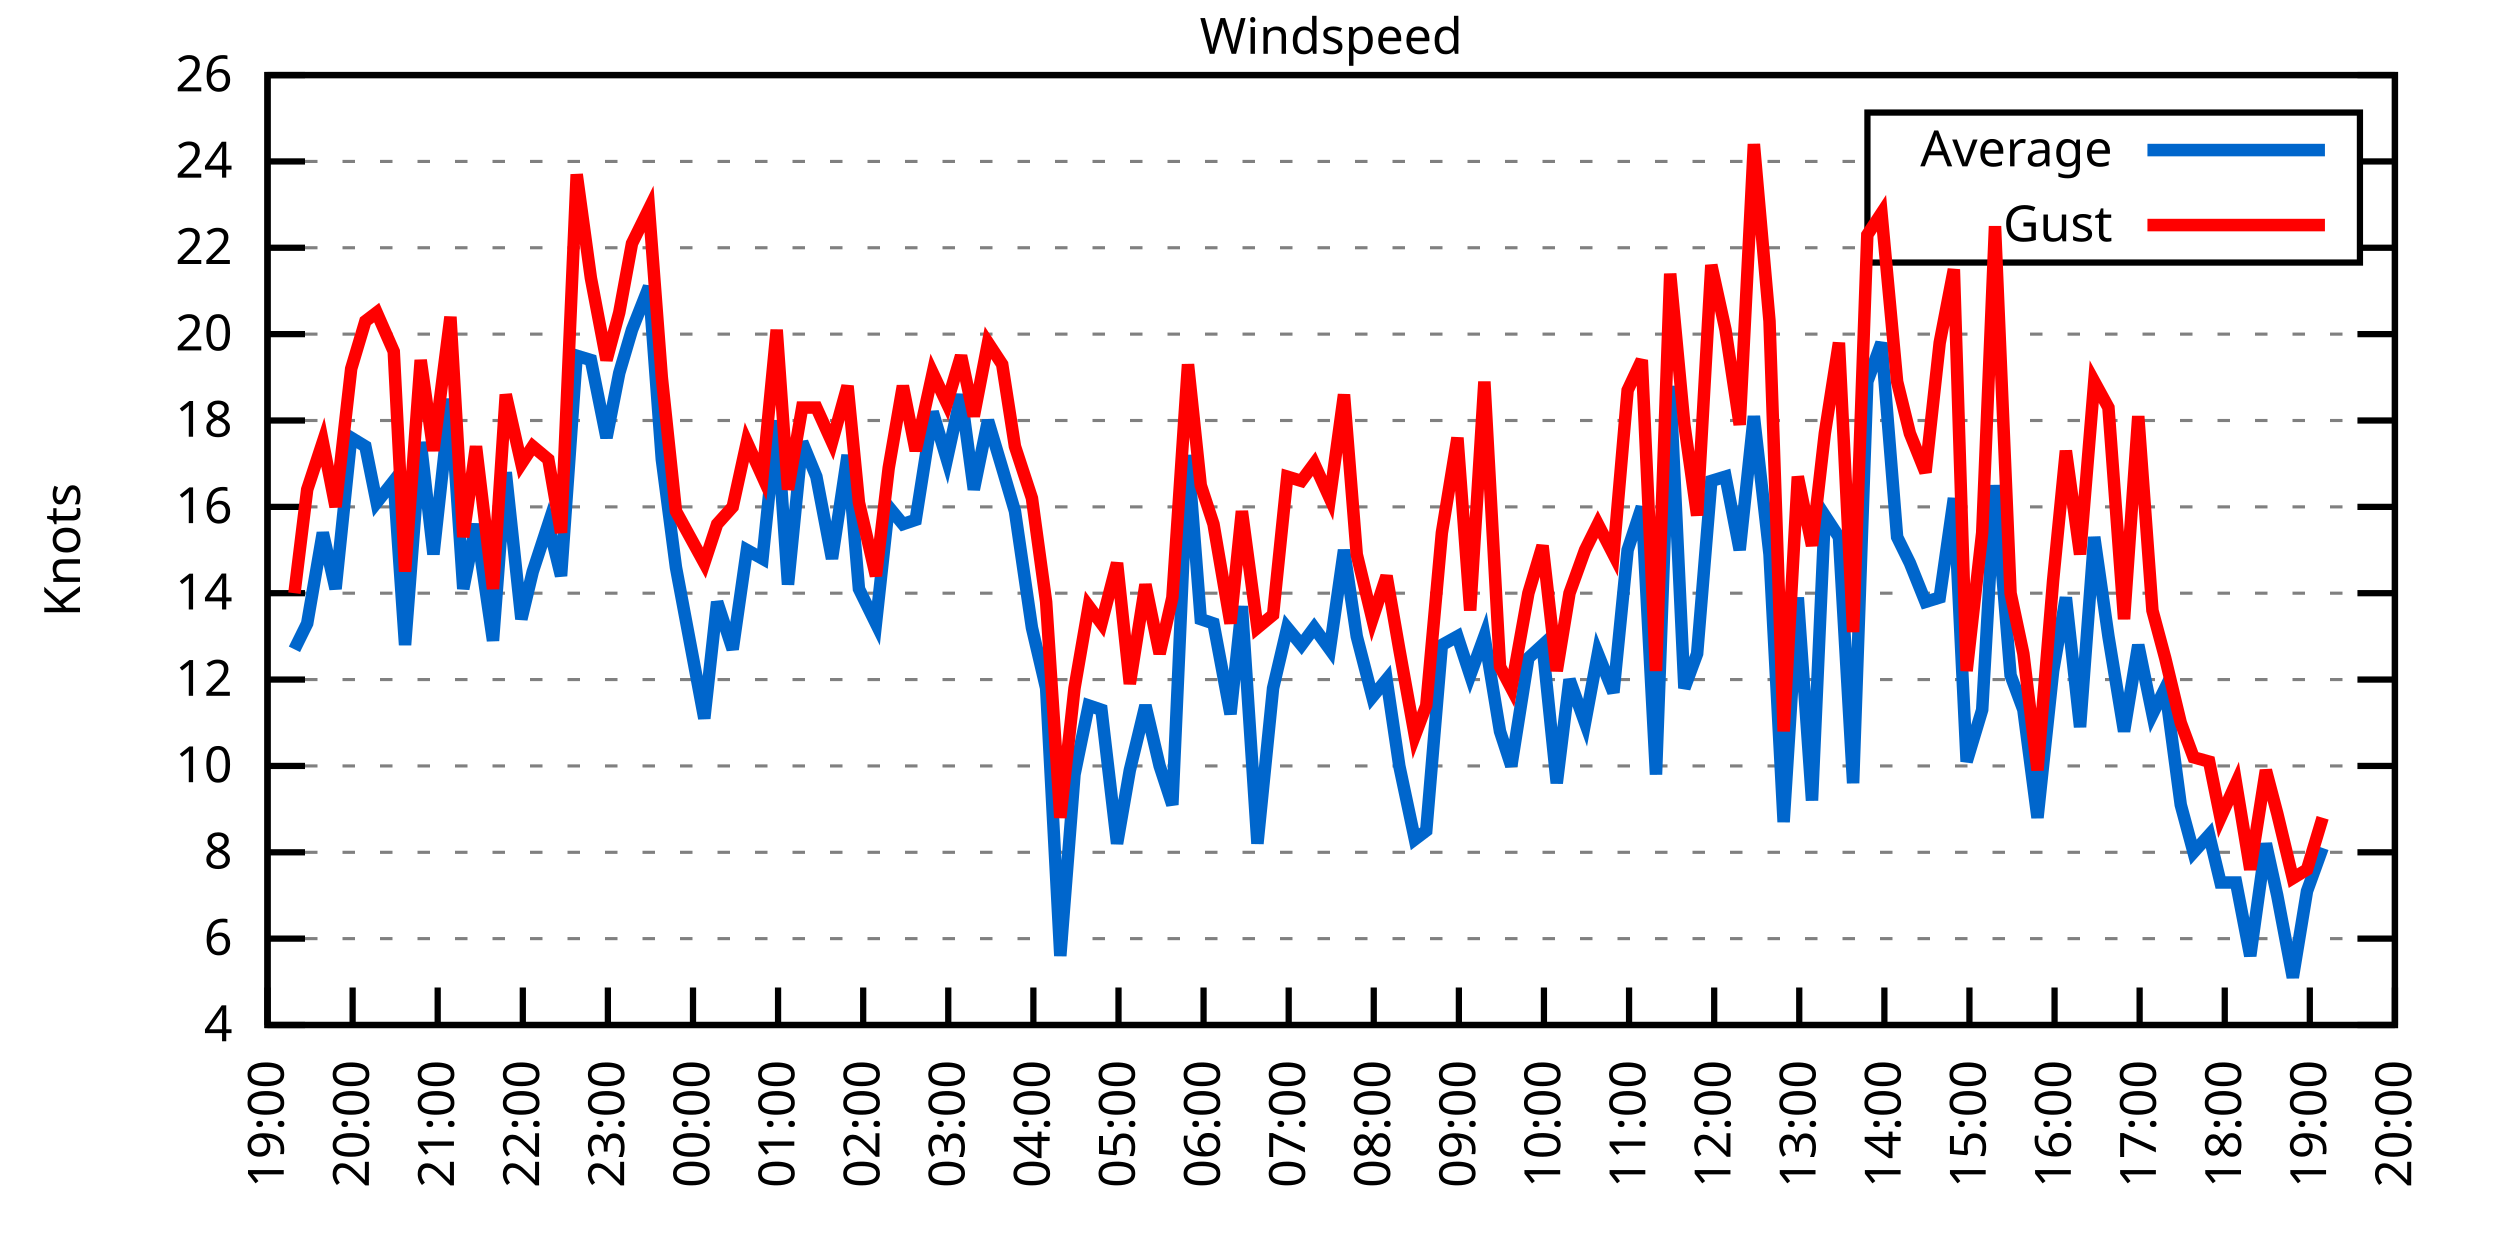
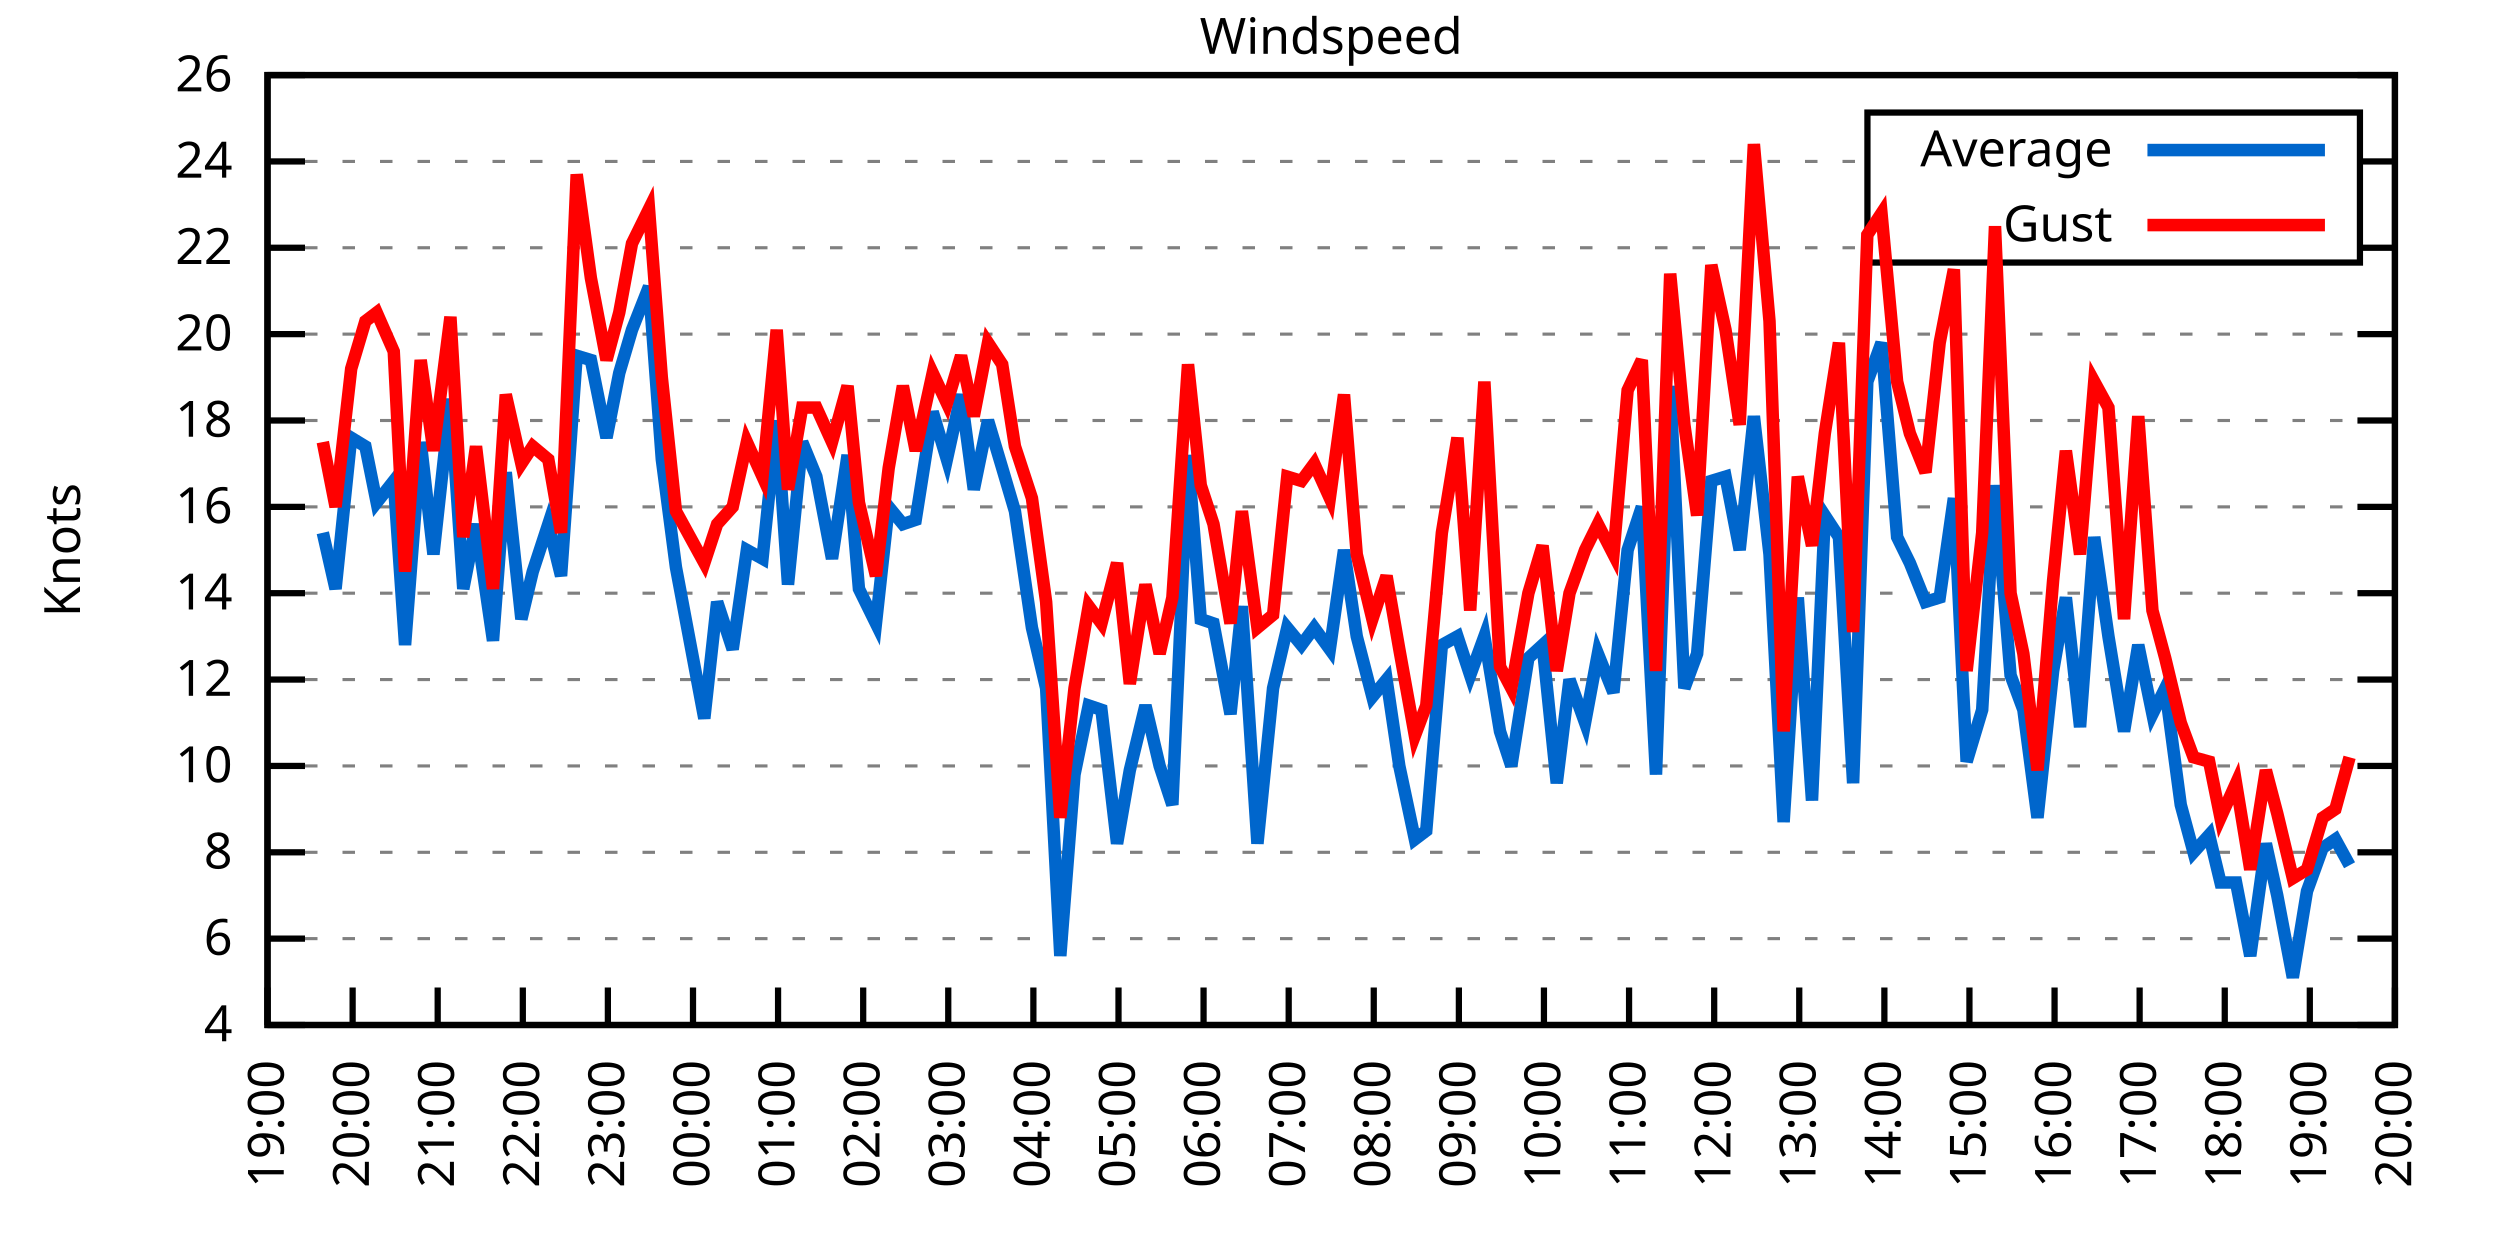
<svg xmlns="http://www.w3.org/2000/svg" xmlns:xlink="http://www.w3.org/1999/xlink" width="400" height="200" viewBox="0 0 400 200">
  <g id="gnuplot_canvas">
    <rect x="0" y="0" width="400" height="200" fill="none" />
    <defs>
      <circle id="gpDot" r="0.5" stroke-width="0.5" stroke="currentColor" />
      <path id="gpPt0" stroke-width="0.333" stroke="currentColor" d="M-1,0 h2 M0,-1 v2" />
      <path id="gpPt1" stroke-width="0.333" stroke="currentColor" d="M-1,-1 L1,1 M1,-1 L-1,1" />
      <path id="gpPt2" stroke-width="0.333" stroke="currentColor" d="M-1,0 L1,0 M0,-1 L0,1 M-1,-1 L1,1 M-1,1 L1,-1" />
      <rect id="gpPt3" stroke-width="0.333" stroke="currentColor" x="-1" y="-1" width="2" height="2" />
      <rect id="gpPt4" stroke-width="0.333" stroke="currentColor" fill="currentColor" x="-1" y="-1" width="2" height="2" />
      <circle id="gpPt5" stroke-width="0.333" stroke="currentColor" cx="0" cy="0" r="1" />
      <use xlink:href="#gpPt5" id="gpPt6" fill="currentColor" stroke="none" />
      <path id="gpPt7" stroke-width="0.333" stroke="currentColor" d="M0,-1.33 L-1.33,0.67 L1.33,0.67 z" />
      <use xlink:href="#gpPt7" id="gpPt8" fill="currentColor" stroke="none" />
      <use xlink:href="#gpPt7" id="gpPt9" stroke="currentColor" transform="rotate(180)" />
      <use xlink:href="#gpPt9" id="gpPt10" fill="currentColor" stroke="none" />
      <use xlink:href="#gpPt3" id="gpPt11" stroke="currentColor" transform="rotate(45)" />
      <use xlink:href="#gpPt11" id="gpPt12" fill="currentColor" stroke="none" />
      <path id="gpPt13" stroke-width="0.333" stroke="currentColor" d="M0,1.330 L1.265,0.411 L0.782,-1.067 L-0.782,-1.076 L-1.265,0.411 z" />
      <use xlink:href="#gpPt13" id="gpPt14" fill="currentColor" stroke="none" />
      <filter id="textbox" filterUnits="objectBoundingBox" x="0" y="0" height="1" width="1">
        <feFlood flood-color="white" flood-opacity="1" result="bgnd" />
        <feComposite in="SourceGraphic" in2="bgnd" operator="atop" />
      </filter>
      <filter id="greybox" filterUnits="objectBoundingBox" x="0" y="0" height="1" width="1">
        <feFlood flood-color="lightgrey" flood-opacity="1" result="grey" />
        <feComposite in="SourceGraphic" in2="grey" operator="atop" />
      </filter>
    </defs>
    <g fill="none" color="white" stroke="currentColor" stroke-width="1.00" stroke-linecap="butt" stroke-linejoin="miter">
</g>
    <g fill="none" color="black" stroke="currentColor" stroke-width="1.00" stroke-linecap="butt" stroke-linejoin="miter">
      <g stroke="none" shape-rendering="crispEdges">
        <polygon fill="rgb(255, 255, 255)" points="42.80,164.00 383.18,164.00 383.18,12.02 42.80,12.02 " />
      </g>
    </g>
    <g fill="none" color="black" stroke="currentColor" stroke-width="1.00" stroke-linecap="butt" stroke-linejoin="miter">
</g>
    <g fill="none" color="black" stroke="black" stroke-width="0.50" stroke-linecap="butt" stroke-linejoin="miter">
</g>
    <g fill="none" color="gray" stroke="currentColor" stroke-width="0.50" stroke-linecap="butt" stroke-linejoin="miter">
      <path stroke="gray" stroke-dasharray="2,4" class="gridline" d="M42.80,164.00 L383.19,164.00  " />
    </g>
    <g fill="none" color="gray" stroke="gray" stroke-width="1.00" stroke-linecap="butt" stroke-linejoin="miter">
</g>
    <g fill="none" color="black" stroke="currentColor" stroke-width="1.00" stroke-linecap="butt" stroke-linejoin="miter">
      <path stroke="black" d="M42.80,164.00 L48.80,164.00 M383.19,164.00 L377.19,164.00  " />
      <g transform="translate(37.20,166.60)" stroke="none" fill="black" font-family="Sans" font-size="8.00" text-anchor="end">
        <text>
          <tspan font-family="Sans"> 4</tspan>
        </text>
      </g>
    </g>
    <g fill="none" color="black" stroke="currentColor" stroke-width="1.00" stroke-linecap="butt" stroke-linejoin="miter">
</g>
    <g fill="none" color="black" stroke="black" stroke-width="0.50" stroke-linecap="butt" stroke-linejoin="miter">
</g>
    <g fill="none" color="gray" stroke="currentColor" stroke-width="0.50" stroke-linecap="butt" stroke-linejoin="miter">
      <path stroke="gray" stroke-dasharray="2,4" class="gridline" d="M42.80,150.18 L383.19,150.18  " />
    </g>
    <g fill="none" color="gray" stroke="gray" stroke-width="1.00" stroke-linecap="butt" stroke-linejoin="miter">
</g>
    <g fill="none" color="black" stroke="currentColor" stroke-width="1.00" stroke-linecap="butt" stroke-linejoin="miter">
      <path stroke="black" d="M42.80,150.18 L48.80,150.18 M383.19,150.18 L377.19,150.18  " />
      <g transform="translate(37.20,152.78)" stroke="none" fill="black" font-family="Sans" font-size="8.00" text-anchor="end">
        <text>
          <tspan font-family="Sans"> 6</tspan>
        </text>
      </g>
    </g>
    <g fill="none" color="black" stroke="currentColor" stroke-width="1.00" stroke-linecap="butt" stroke-linejoin="miter">
</g>
    <g fill="none" color="black" stroke="black" stroke-width="0.50" stroke-linecap="butt" stroke-linejoin="miter">
</g>
    <g fill="none" color="gray" stroke="currentColor" stroke-width="0.50" stroke-linecap="butt" stroke-linejoin="miter">
      <path stroke="gray" stroke-dasharray="2,4" class="gridline" d="M42.80,136.37 L383.19,136.37  " />
    </g>
    <g fill="none" color="gray" stroke="gray" stroke-width="1.00" stroke-linecap="butt" stroke-linejoin="miter">
</g>
    <g fill="none" color="black" stroke="currentColor" stroke-width="1.00" stroke-linecap="butt" stroke-linejoin="miter">
      <path stroke="black" d="M42.80,136.37 L48.80,136.37 M383.19,136.37 L377.19,136.37  " />
      <g transform="translate(37.20,138.97)" stroke="none" fill="black" font-family="Sans" font-size="8.00" text-anchor="end">
        <text>
          <tspan font-family="Sans"> 8</tspan>
        </text>
      </g>
    </g>
    <g fill="none" color="black" stroke="currentColor" stroke-width="1.00" stroke-linecap="butt" stroke-linejoin="miter">
</g>
    <g fill="none" color="black" stroke="black" stroke-width="0.50" stroke-linecap="butt" stroke-linejoin="miter">
</g>
    <g fill="none" color="gray" stroke="currentColor" stroke-width="0.50" stroke-linecap="butt" stroke-linejoin="miter">
      <path stroke="gray" stroke-dasharray="2,4" class="gridline" d="M42.80,122.55 L383.19,122.55  " />
    </g>
    <g fill="none" color="gray" stroke="gray" stroke-width="1.00" stroke-linecap="butt" stroke-linejoin="miter">
</g>
    <g fill="none" color="black" stroke="currentColor" stroke-width="1.00" stroke-linecap="butt" stroke-linejoin="miter">
      <path stroke="black" d="M42.80,122.55 L48.80,122.55 M383.19,122.55 L377.19,122.55  " />
      <g transform="translate(37.20,125.15)" stroke="none" fill="black" font-family="Sans" font-size="8.00" text-anchor="end">
        <text>
          <tspan font-family="Sans"> 10</tspan>
        </text>
      </g>
    </g>
    <g fill="none" color="black" stroke="currentColor" stroke-width="1.00" stroke-linecap="butt" stroke-linejoin="miter">
</g>
    <g fill="none" color="black" stroke="black" stroke-width="0.50" stroke-linecap="butt" stroke-linejoin="miter">
</g>
    <g fill="none" color="gray" stroke="currentColor" stroke-width="0.50" stroke-linecap="butt" stroke-linejoin="miter">
      <path stroke="gray" stroke-dasharray="2,4" class="gridline" d="M42.80,108.73 L383.19,108.73  " />
    </g>
    <g fill="none" color="gray" stroke="gray" stroke-width="1.00" stroke-linecap="butt" stroke-linejoin="miter">
</g>
    <g fill="none" color="black" stroke="currentColor" stroke-width="1.00" stroke-linecap="butt" stroke-linejoin="miter">
      <path stroke="black" d="M42.80,108.73 L48.80,108.73 M383.19,108.73 L377.19,108.73  " />
      <g transform="translate(37.20,111.33)" stroke="none" fill="black" font-family="Sans" font-size="8.00" text-anchor="end">
        <text>
          <tspan font-family="Sans"> 12</tspan>
        </text>
      </g>
    </g>
    <g fill="none" color="black" stroke="currentColor" stroke-width="1.00" stroke-linecap="butt" stroke-linejoin="miter">
</g>
    <g fill="none" color="black" stroke="black" stroke-width="0.50" stroke-linecap="butt" stroke-linejoin="miter">
</g>
    <g fill="none" color="gray" stroke="currentColor" stroke-width="0.50" stroke-linecap="butt" stroke-linejoin="miter">
      <path stroke="gray" stroke-dasharray="2,4" class="gridline" d="M42.80,94.91 L383.19,94.91  " />
    </g>
    <g fill="none" color="gray" stroke="gray" stroke-width="1.00" stroke-linecap="butt" stroke-linejoin="miter">
</g>
    <g fill="none" color="black" stroke="currentColor" stroke-width="1.00" stroke-linecap="butt" stroke-linejoin="miter">
      <path stroke="black" d="M42.80,94.91 L48.80,94.91 M383.19,94.91 L377.19,94.91  " />
      <g transform="translate(37.20,97.51)" stroke="none" fill="black" font-family="Sans" font-size="8.00" text-anchor="end">
        <text>
          <tspan font-family="Sans"> 14</tspan>
        </text>
      </g>
    </g>
    <g fill="none" color="black" stroke="currentColor" stroke-width="1.00" stroke-linecap="butt" stroke-linejoin="miter">
</g>
    <g fill="none" color="black" stroke="black" stroke-width="0.50" stroke-linecap="butt" stroke-linejoin="miter">
</g>
    <g fill="none" color="gray" stroke="currentColor" stroke-width="0.50" stroke-linecap="butt" stroke-linejoin="miter">
      <path stroke="gray" stroke-dasharray="2,4" class="gridline" d="M42.80,81.10 L383.19,81.10  " />
    </g>
    <g fill="none" color="gray" stroke="gray" stroke-width="1.00" stroke-linecap="butt" stroke-linejoin="miter">
</g>
    <g fill="none" color="black" stroke="currentColor" stroke-width="1.00" stroke-linecap="butt" stroke-linejoin="miter">
      <path stroke="black" d="M42.80,81.10 L48.80,81.10 M383.19,81.10 L377.19,81.10  " />
      <g transform="translate(37.20,83.70)" stroke="none" fill="black" font-family="Sans" font-size="8.00" text-anchor="end">
        <text>
          <tspan font-family="Sans"> 16</tspan>
        </text>
      </g>
    </g>
    <g fill="none" color="black" stroke="currentColor" stroke-width="1.00" stroke-linecap="butt" stroke-linejoin="miter">
</g>
    <g fill="none" color="black" stroke="black" stroke-width="0.50" stroke-linecap="butt" stroke-linejoin="miter">
</g>
    <g fill="none" color="gray" stroke="currentColor" stroke-width="0.50" stroke-linecap="butt" stroke-linejoin="miter">
      <path stroke="gray" stroke-dasharray="2,4" class="gridline" d="M42.80,67.28 L383.19,67.28  " />
    </g>
    <g fill="none" color="gray" stroke="gray" stroke-width="1.00" stroke-linecap="butt" stroke-linejoin="miter">
</g>
    <g fill="none" color="black" stroke="currentColor" stroke-width="1.00" stroke-linecap="butt" stroke-linejoin="miter">
      <path stroke="black" d="M42.80,67.28 L48.80,67.28 M383.19,67.28 L377.19,67.28  " />
      <g transform="translate(37.20,69.88)" stroke="none" fill="black" font-family="Sans" font-size="8.00" text-anchor="end">
        <text>
          <tspan font-family="Sans"> 18</tspan>
        </text>
      </g>
    </g>
    <g fill="none" color="black" stroke="currentColor" stroke-width="1.00" stroke-linecap="butt" stroke-linejoin="miter">
</g>
    <g fill="none" color="black" stroke="black" stroke-width="0.50" stroke-linecap="butt" stroke-linejoin="miter">
</g>
    <g fill="none" color="gray" stroke="currentColor" stroke-width="0.50" stroke-linecap="butt" stroke-linejoin="miter">
      <path stroke="gray" stroke-dasharray="2,4" class="gridline" d="M42.80,53.46 L383.19,53.46  " />
    </g>
    <g fill="none" color="gray" stroke="gray" stroke-width="1.00" stroke-linecap="butt" stroke-linejoin="miter">
</g>
    <g fill="none" color="black" stroke="currentColor" stroke-width="1.00" stroke-linecap="butt" stroke-linejoin="miter">
      <path stroke="black" d="M42.80,53.46 L48.80,53.46 M383.19,53.46 L377.19,53.46  " />
      <g transform="translate(37.20,56.06)" stroke="none" fill="black" font-family="Sans" font-size="8.00" text-anchor="end">
        <text>
          <tspan font-family="Sans"> 20</tspan>
        </text>
      </g>
    </g>
    <g fill="none" color="black" stroke="currentColor" stroke-width="1.00" stroke-linecap="butt" stroke-linejoin="miter">
</g>
    <g fill="none" color="black" stroke="black" stroke-width="0.50" stroke-linecap="butt" stroke-linejoin="miter">
</g>
    <g fill="none" color="gray" stroke="currentColor" stroke-width="0.50" stroke-linecap="butt" stroke-linejoin="miter">
      <path stroke="gray" stroke-dasharray="2,4" class="gridline" d="M42.80,39.64 L298.79,39.64 M377.59,39.64 L383.19,39.64  " />
    </g>
    <g fill="none" color="gray" stroke="gray" stroke-width="1.00" stroke-linecap="butt" stroke-linejoin="miter">
</g>
    <g fill="none" color="black" stroke="currentColor" stroke-width="1.00" stroke-linecap="butt" stroke-linejoin="miter">
      <path stroke="black" d="M42.80,39.64 L48.80,39.64 M383.19,39.64 L377.19,39.64  " />
      <g transform="translate(37.20,42.24)" stroke="none" fill="black" font-family="Sans" font-size="8.00" text-anchor="end">
        <text>
          <tspan font-family="Sans"> 22</tspan>
        </text>
      </g>
    </g>
    <g fill="none" color="black" stroke="currentColor" stroke-width="1.00" stroke-linecap="butt" stroke-linejoin="miter">
</g>
    <g fill="none" color="black" stroke="black" stroke-width="0.50" stroke-linecap="butt" stroke-linejoin="miter">
</g>
    <g fill="none" color="gray" stroke="currentColor" stroke-width="0.50" stroke-linecap="butt" stroke-linejoin="miter">
      <path stroke="gray" stroke-dasharray="2,4" class="gridline" d="M42.80,25.83 L298.79,25.83 M377.59,25.83 L383.19,25.83  " />
    </g>
    <g fill="none" color="gray" stroke="gray" stroke-width="1.00" stroke-linecap="butt" stroke-linejoin="miter">
</g>
    <g fill="none" color="black" stroke="currentColor" stroke-width="1.00" stroke-linecap="butt" stroke-linejoin="miter">
      <path stroke="black" d="M42.80,25.83 L48.80,25.83 M383.19,25.83 L377.19,25.83  " />
      <g transform="translate(37.20,28.43)" stroke="none" fill="black" font-family="Sans" font-size="8.00" text-anchor="end">
        <text>
          <tspan font-family="Sans"> 24</tspan>
        </text>
      </g>
    </g>
    <g fill="none" color="black" stroke="currentColor" stroke-width="1.00" stroke-linecap="butt" stroke-linejoin="miter">
</g>
    <g fill="none" color="black" stroke="black" stroke-width="0.50" stroke-linecap="butt" stroke-linejoin="miter">
</g>
    <g fill="none" color="gray" stroke="currentColor" stroke-width="0.50" stroke-linecap="butt" stroke-linejoin="miter">
      <path stroke="gray" stroke-dasharray="2,4" class="gridline" d="M42.80,12.01 L383.19,12.01  " />
    </g>
    <g fill="none" color="gray" stroke="gray" stroke-width="1.00" stroke-linecap="butt" stroke-linejoin="miter">
</g>
    <g fill="none" color="black" stroke="currentColor" stroke-width="1.00" stroke-linecap="butt" stroke-linejoin="miter">
      <path stroke="black" d="M42.80,12.01 L48.80,12.01 M383.19,12.01 L377.19,12.01  " />
      <g transform="translate(37.20,14.61)" stroke="none" fill="black" font-family="Sans" font-size="8.00" text-anchor="end">
        <text>
          <tspan font-family="Sans"> 26</tspan>
        </text>
      </g>
    </g>
    <g fill="none" color="black" stroke="currentColor" stroke-width="1.00" stroke-linecap="butt" stroke-linejoin="miter">
      <path stroke="black" d="M42.80,164.00 L42.80,158.00  " />
      <g transform="translate(45.40,169.60) rotate(270.00)" stroke="none" fill="black" font-family="Sans" font-size="8.00" text-anchor="end">
        <text>
          <tspan font-family="Sans">19:00</tspan>
        </text>
      </g>
    </g>
    <g fill="none" color="black" stroke="currentColor" stroke-width="1.00" stroke-linecap="butt" stroke-linejoin="miter">
      <path stroke="black" d="M56.42,164.00 L56.42,158.00  " />
      <g transform="translate(59.02,169.60) rotate(270.00)" stroke="none" fill="black" font-family="Sans" font-size="8.00" text-anchor="end">
        <text>
          <tspan font-family="Sans">20:00</tspan>
        </text>
      </g>
    </g>
    <g fill="none" color="black" stroke="currentColor" stroke-width="1.00" stroke-linecap="butt" stroke-linejoin="miter">
      <path stroke="black" d="M70.03,164.00 L70.03,158.00  " />
      <g transform="translate(72.63,169.60) rotate(270.00)" stroke="none" fill="black" font-family="Sans" font-size="8.00" text-anchor="end">
        <text>
          <tspan font-family="Sans">21:00</tspan>
        </text>
      </g>
    </g>
    <g fill="none" color="black" stroke="currentColor" stroke-width="1.00" stroke-linecap="butt" stroke-linejoin="miter">
      <path stroke="black" d="M83.65,164.00 L83.65,158.00  " />
      <g transform="translate(86.25,169.60) rotate(270.00)" stroke="none" fill="black" font-family="Sans" font-size="8.00" text-anchor="end">
        <text>
          <tspan font-family="Sans">22:00</tspan>
        </text>
      </g>
    </g>
    <g fill="none" color="black" stroke="currentColor" stroke-width="1.00" stroke-linecap="butt" stroke-linejoin="miter">
      <path stroke="black" d="M97.26,164.00 L97.26,158.00  " />
      <g transform="translate(99.86,169.60) rotate(270.00)" stroke="none" fill="black" font-family="Sans" font-size="8.00" text-anchor="end">
        <text>
          <tspan font-family="Sans">23:00</tspan>
        </text>
      </g>
    </g>
    <g fill="none" color="black" stroke="currentColor" stroke-width="1.00" stroke-linecap="butt" stroke-linejoin="miter">
      <path stroke="black" d="M110.88,164.00 L110.88,158.00  " />
      <g transform="translate(113.48,169.60) rotate(270.00)" stroke="none" fill="black" font-family="Sans" font-size="8.00" text-anchor="end">
        <text>
          <tspan font-family="Sans">00:00</tspan>
        </text>
      </g>
    </g>
    <g fill="none" color="black" stroke="currentColor" stroke-width="1.00" stroke-linecap="butt" stroke-linejoin="miter">
      <path stroke="black" d="M124.49,164.00 L124.49,158.00  " />
      <g transform="translate(127.09,169.60) rotate(270.00)" stroke="none" fill="black" font-family="Sans" font-size="8.00" text-anchor="end">
        <text>
          <tspan font-family="Sans">01:00</tspan>
        </text>
      </g>
    </g>
    <g fill="none" color="black" stroke="currentColor" stroke-width="1.00" stroke-linecap="butt" stroke-linejoin="miter">
      <path stroke="black" d="M138.11,164.00 L138.11,158.00  " />
      <g transform="translate(140.71,169.60) rotate(270.00)" stroke="none" fill="black" font-family="Sans" font-size="8.00" text-anchor="end">
        <text>
          <tspan font-family="Sans">02:00</tspan>
        </text>
      </g>
    </g>
    <g fill="none" color="black" stroke="currentColor" stroke-width="1.00" stroke-linecap="butt" stroke-linejoin="miter">
      <path stroke="black" d="M151.72,164.00 L151.72,158.00  " />
      <g transform="translate(154.32,169.60) rotate(270.00)" stroke="none" fill="black" font-family="Sans" font-size="8.00" text-anchor="end">
        <text>
          <tspan font-family="Sans">03:00</tspan>
        </text>
      </g>
    </g>
    <g fill="none" color="black" stroke="currentColor" stroke-width="1.00" stroke-linecap="butt" stroke-linejoin="miter">
      <path stroke="black" d="M165.34,164.00 L165.34,158.00  " />
      <g transform="translate(167.94,169.60) rotate(270.00)" stroke="none" fill="black" font-family="Sans" font-size="8.00" text-anchor="end">
        <text>
          <tspan font-family="Sans">04:00</tspan>
        </text>
      </g>
    </g>
    <g fill="none" color="black" stroke="currentColor" stroke-width="1.00" stroke-linecap="butt" stroke-linejoin="miter">
      <path stroke="black" d="M178.96,164.00 L178.96,158.00  " />
      <g transform="translate(181.56,169.60) rotate(270.00)" stroke="none" fill="black" font-family="Sans" font-size="8.00" text-anchor="end">
        <text>
          <tspan font-family="Sans">05:00</tspan>
        </text>
      </g>
    </g>
    <g fill="none" color="black" stroke="currentColor" stroke-width="1.00" stroke-linecap="butt" stroke-linejoin="miter">
      <path stroke="black" d="M192.57,164.00 L192.57,158.00  " />
      <g transform="translate(195.17,169.60) rotate(270.00)" stroke="none" fill="black" font-family="Sans" font-size="8.00" text-anchor="end">
        <text>
          <tspan font-family="Sans">06:00</tspan>
        </text>
      </g>
    </g>
    <g fill="none" color="black" stroke="currentColor" stroke-width="1.00" stroke-linecap="butt" stroke-linejoin="miter">
      <path stroke="black" d="M206.19,164.00 L206.19,158.00  " />
      <g transform="translate(208.79,169.60) rotate(270.00)" stroke="none" fill="black" font-family="Sans" font-size="8.00" text-anchor="end">
        <text>
          <tspan font-family="Sans">07:00</tspan>
        </text>
      </g>
    </g>
    <g fill="none" color="black" stroke="currentColor" stroke-width="1.00" stroke-linecap="butt" stroke-linejoin="miter">
      <path stroke="black" d="M219.80,164.00 L219.80,158.00  " />
      <g transform="translate(222.40,169.60) rotate(270.00)" stroke="none" fill="black" font-family="Sans" font-size="8.00" text-anchor="end">
        <text>
          <tspan font-family="Sans">08:00</tspan>
        </text>
      </g>
    </g>
    <g fill="none" color="black" stroke="currentColor" stroke-width="1.00" stroke-linecap="butt" stroke-linejoin="miter">
      <path stroke="black" d="M233.42,164.00 L233.42,158.00  " />
      <g transform="translate(236.02,169.60) rotate(270.00)" stroke="none" fill="black" font-family="Sans" font-size="8.00" text-anchor="end">
        <text>
          <tspan font-family="Sans">09:00</tspan>
        </text>
      </g>
    </g>
    <g fill="none" color="black" stroke="currentColor" stroke-width="1.00" stroke-linecap="butt" stroke-linejoin="miter">
      <path stroke="black" d="M247.03,164.00 L247.03,158.00  " />
      <g transform="translate(249.63,169.60) rotate(270.00)" stroke="none" fill="black" font-family="Sans" font-size="8.00" text-anchor="end">
        <text>
          <tspan font-family="Sans">10:00</tspan>
        </text>
      </g>
    </g>
    <g fill="none" color="black" stroke="currentColor" stroke-width="1.00" stroke-linecap="butt" stroke-linejoin="miter">
      <path stroke="black" d="M260.65,164.00 L260.65,158.00  " />
      <g transform="translate(263.25,169.60) rotate(270.00)" stroke="none" fill="black" font-family="Sans" font-size="8.00" text-anchor="end">
        <text>
          <tspan font-family="Sans">11:00</tspan>
        </text>
      </g>
    </g>
    <g fill="none" color="black" stroke="currentColor" stroke-width="1.00" stroke-linecap="butt" stroke-linejoin="miter">
      <path stroke="black" d="M274.27,164.00 L274.27,158.00  " />
      <g transform="translate(276.87,169.60) rotate(270.00)" stroke="none" fill="black" font-family="Sans" font-size="8.00" text-anchor="end">
        <text>
          <tspan font-family="Sans">12:00</tspan>
        </text>
      </g>
    </g>
    <g fill="none" color="black" stroke="currentColor" stroke-width="1.00" stroke-linecap="butt" stroke-linejoin="miter">
      <path stroke="black" d="M287.88,164.00 L287.88,158.00  " />
      <g transform="translate(290.48,169.60) rotate(270.00)" stroke="none" fill="black" font-family="Sans" font-size="8.00" text-anchor="end">
        <text>
          <tspan font-family="Sans">13:00</tspan>
        </text>
      </g>
    </g>
    <g fill="none" color="black" stroke="currentColor" stroke-width="1.00" stroke-linecap="butt" stroke-linejoin="miter">
      <path stroke="black" d="M301.50,164.00 L301.50,158.00  " />
      <g transform="translate(304.10,169.60) rotate(270.00)" stroke="none" fill="black" font-family="Sans" font-size="8.00" text-anchor="end">
        <text>
          <tspan font-family="Sans">14:00</tspan>
        </text>
      </g>
    </g>
    <g fill="none" color="black" stroke="currentColor" stroke-width="1.00" stroke-linecap="butt" stroke-linejoin="miter">
      <path stroke="black" d="M315.11,164.00 L315.11,158.00  " />
      <g transform="translate(317.71,169.60) rotate(270.00)" stroke="none" fill="black" font-family="Sans" font-size="8.00" text-anchor="end">
        <text>
          <tspan font-family="Sans">15:00</tspan>
        </text>
      </g>
    </g>
    <g fill="none" color="black" stroke="currentColor" stroke-width="1.00" stroke-linecap="butt" stroke-linejoin="miter">
      <path stroke="black" d="M328.73,164.00 L328.73,158.00  " />
      <g transform="translate(331.33,169.60) rotate(270.00)" stroke="none" fill="black" font-family="Sans" font-size="8.00" text-anchor="end">
        <text>
          <tspan font-family="Sans">16:00</tspan>
        </text>
      </g>
    </g>
    <g fill="none" color="black" stroke="currentColor" stroke-width="1.00" stroke-linecap="butt" stroke-linejoin="miter">
      <path stroke="black" d="M342.34,164.00 L342.34,158.00  " />
      <g transform="translate(344.94,169.60) rotate(270.00)" stroke="none" fill="black" font-family="Sans" font-size="8.00" text-anchor="end">
        <text>
          <tspan font-family="Sans">17:00</tspan>
        </text>
      </g>
    </g>
    <g fill="none" color="black" stroke="currentColor" stroke-width="1.00" stroke-linecap="butt" stroke-linejoin="miter">
      <path stroke="black" d="M355.96,164.00 L355.96,158.00  " />
      <g transform="translate(358.56,169.60) rotate(270.00)" stroke="none" fill="black" font-family="Sans" font-size="8.00" text-anchor="end">
        <text>
          <tspan font-family="Sans">18:00</tspan>
        </text>
      </g>
    </g>
    <g fill="none" color="black" stroke="currentColor" stroke-width="1.00" stroke-linecap="butt" stroke-linejoin="miter">
      <path stroke="black" d="M369.57,164.00 L369.57,158.00  " />
      <g transform="translate(372.17,169.60) rotate(270.00)" stroke="none" fill="black" font-family="Sans" font-size="8.00" text-anchor="end">
        <text>
          <tspan font-family="Sans">19:00</tspan>
        </text>
      </g>
    </g>
    <g fill="none" color="black" stroke="currentColor" stroke-width="1.00" stroke-linecap="butt" stroke-linejoin="miter">
      <path stroke="black" d="M383.19,164.00 L383.19,158.00  " />
      <g transform="translate(385.79,169.60) rotate(270.00)" stroke="none" fill="black" font-family="Sans" font-size="8.00" text-anchor="end">
        <text>
          <tspan font-family="Sans">20:00</tspan>
        </text>
      </g>
    </g>
    <g fill="none" color="black" stroke="currentColor" stroke-width="1.00" stroke-linecap="butt" stroke-linejoin="miter">
</g>
    <g fill="none" color="black" stroke="currentColor" stroke-width="1.00" stroke-linecap="butt" stroke-linejoin="miter">
      <path stroke="black" d="M42.80,12.01 L42.80,164.00 L383.19,164.00 L383.19,12.01 L42.80,12.01 Z  " />
    </g>
    <g fill="none" color="black" stroke="currentColor" stroke-width="1.00" stroke-linecap="butt" stroke-linejoin="miter">
</g>
    <g fill="none" color="black" stroke="currentColor" stroke-width="1.00" stroke-linecap="butt" stroke-linejoin="miter">
      <path stroke="black" d="M298.79,42.01 L298.79,18.01 L377.59,18.01 L377.59,42.01 L298.79,42.01 Z  " />
    </g>
    <g id="Windspeed_plot_1">
      <g fill="none" color="white" stroke="black" stroke-width="2.00" stroke-linecap="butt" stroke-linejoin="miter">
</g>
      <g fill="none" color="black" stroke="currentColor" stroke-width="2.00" stroke-linecap="butt" stroke-linejoin="miter">
        <g transform="translate(337.99,26.61)" stroke="none" fill="black" font-family="Sans" font-size="8.00" text-anchor="end">
          <text>
            <tspan font-family="Sans">Average</tspan>
          </text>
        </g>
      </g>
      <g fill="none" color="black" stroke="currentColor" stroke-width="2.00" stroke-linecap="butt" stroke-linejoin="miter">
-         <path stroke="rgb(  0, 102, 204)" d="M343.59,24.01 L371.99,24.01 M47.11,103.89 L49.15,99.75 L51.65,85.24 L53.69,94.22 L56.19,70.04 L58.46,71.42   L60.27,80.41 L63.00,76.95 L64.81,103.20 L67.31,70.73 L69.35,88.70 L72.07,63.82 L74.12,94.22 L76.16,83.86   L78.88,102.51 L80.92,75.57 L83.42,99.06 L85.24,91.46 L87.73,83.86 L89.77,92.15 L92.27,56.92 L94.54,57.61   L97.04,70.04 L99.08,59.68 L101.12,52.77 L103.84,45.86 L105.89,73.50 L108.15,90.77 L112.69,114.95 L114.74,96.30   L117.23,103.89 L119.50,88.00 L122.00,89.39 L124.27,67.28 L126.08,93.53 L128.35,70.73 L130.62,76.26 L133.12,89.39   L135.61,72.81 L137.43,94.22 L140.15,99.75 L142.19,81.10 L144.46,83.86 L146.51,83.17 L149.23,65.90 L151.50,73.50   L153.77,63.13 L155.81,78.33 L158.08,67.28 L160.35,74.88 L162.39,81.79 L165.11,100.44 L167.38,110.11 L169.65,152.95   L171.92,123.93 L174.19,112.88 L176.23,113.57 L178.73,134.98 L180.77,123.24 L183.27,112.88 L185.54,122.55 L187.58,128.77   L190.08,72.81 L192.12,99.06 L194.16,99.75 L196.88,114.26 L198.70,96.99 L201.19,134.98 L203.69,110.11 L205.96,100.44   L208.23,103.20 L210.27,100.44 L212.77,103.89 L215.04,88.00 L217.08,101.82 L219.58,111.49 L221.85,108.73 L223.89,122.55   L226.38,134.29 L228.20,132.91 L230.70,103.20 L233.19,101.82 L235.23,108.04 L237.50,101.82 L240.00,117.02 L241.81,122.55   L244.54,105.28 L246.81,103.20 L249.08,125.31 L251.12,108.73 L253.61,115.64 L255.66,104.59 L258.15,110.80 L260.42,88.00   L262.69,81.10 L264.96,123.93 L267.23,61.75 L269.50,110.11 L271.54,104.59 L273.81,76.95 L276.08,76.26 L278.35,88.00   L280.62,66.59 L283.12,88.70 L285.38,131.53 L287.65,95.60 L289.92,128.08 L291.97,82.48 L294.23,85.93 L296.50,125.31   L298.77,61.06 L301.04,54.84 L303.54,85.93 L305.58,90.08 L308.08,96.30 L310.35,95.60 L312.62,79.71 L314.66,121.86   L317.15,113.57 L319.20,77.64 L321.69,108.04 L323.74,113.57 L326.00,130.84 L328.50,107.35 L330.54,95.60 L332.81,116.33   L335.08,85.93 L337.35,101.82 L339.85,117.02 L342.12,103.20 L344.39,114.26 L346.43,110.11 L348.92,128.77 L350.97,136.37   L353.46,133.60 L355.28,141.20 L357.77,141.20 L360.04,152.95 L362.54,134.98 L364.36,143.27 L366.85,156.40 L369.12,142.58   L371.62,135.67  " />
+         <path stroke="rgb(  0, 102, 204)" d="M343.59,24.01 L371.99,24.01 M51.65,85.24 L53.69,94.22 L56.19,70.04 L58.46,71.42 L60.27,80.41 L63.00,76.95   L64.81,103.20 L67.31,70.73 L69.35,88.70 L72.07,63.82 L74.12,94.22 L76.16,83.86 L78.88,102.51 L80.92,75.57   L83.42,99.06 L85.24,91.46 L87.73,83.86 L89.77,92.15 L92.27,56.92 L94.54,57.61 L97.04,70.04 L99.08,59.68   L101.12,52.77 L103.84,45.86 L105.89,73.50 L108.15,90.77 L112.69,114.95 L114.74,96.30 L117.23,103.89 L119.50,88.00   L122.00,89.39 L124.27,67.28 L126.08,93.53 L128.35,70.73 L130.62,76.26 L133.12,89.39 L135.61,72.81 L137.43,94.22   L140.15,99.75 L142.19,81.10 L144.46,83.86 L146.51,83.17 L149.23,65.90 L151.50,73.50 L153.77,63.13 L155.81,78.33   L158.08,67.28 L160.35,74.88 L162.39,81.79 L165.11,100.44 L167.38,110.11 L169.65,152.95 L171.92,123.93 L174.19,112.88   L176.23,113.57 L178.73,134.98 L180.77,123.24 L183.27,112.88 L185.54,122.55 L187.58,128.77 L190.08,72.81 L192.12,99.06   L194.16,99.75 L196.88,114.26 L198.70,96.99 L201.19,134.98 L203.69,110.11 L205.96,100.44 L208.23,103.20 L210.27,100.44   L212.77,103.89 L215.04,88.00 L217.08,101.82 L219.58,111.49 L221.85,108.73 L223.89,122.55 L226.38,134.29 L228.20,132.91   L230.70,103.20 L233.19,101.82 L235.23,108.04 L237.50,101.82 L240.00,117.02 L241.81,122.55 L244.54,105.28 L246.81,103.20   L249.08,125.31 L251.12,108.73 L253.61,115.64 L255.66,104.59 L258.15,110.80 L260.42,88.00 L262.69,81.10 L264.96,123.93   L267.23,61.75 L269.50,110.11 L271.54,104.59 L273.81,76.95 L276.08,76.26 L278.35,88.00 L280.62,66.59 L283.12,88.70   L285.38,131.53 L287.65,95.60 L289.92,128.08 L291.97,82.48 L294.23,85.93 L296.50,125.31 L298.77,61.06 L301.04,54.84   L303.54,85.93 L305.58,90.08 L308.08,96.30 L310.35,95.60 L312.62,79.71 L314.66,121.86 L317.15,113.57 L319.20,77.64   L321.69,108.04 L323.74,113.57 L326.00,130.84 L328.50,107.35 L330.54,95.60 L332.81,116.33 L335.08,85.93 L337.35,101.82   L339.85,117.02 L342.12,103.20 L344.39,114.26 L346.43,110.11 L348.92,128.77 L350.97,136.37 L353.46,133.60 L355.28,141.20   L357.77,141.20 L360.04,152.95 L362.54,134.98 L364.36,143.27 L366.85,156.40 L369.12,142.58 L371.62,135.67 L373.66,134.29   L375.93,138.44  " />
      </g>
    </g>
    <g id="Windspeed_plot_2">
      <g fill="none" color="black" stroke="currentColor" stroke-width="2.00" stroke-linecap="butt" stroke-linejoin="miter">
        <g transform="translate(337.99,38.61)" stroke="none" fill="black" font-family="Sans" font-size="8.00" text-anchor="end">
          <text>
            <tspan font-family="Sans">Gust</tspan>
          </text>
        </g>
      </g>
      <g fill="none" color="black" stroke="currentColor" stroke-width="2.00" stroke-linecap="butt" stroke-linejoin="miter">
-         <path stroke="rgb(255,   0,   0)" d="M343.59,36.01 L371.99,36.01 M47.11,94.91 L49.15,78.33 L51.65,70.73 L53.69,81.10 L56.19,58.99 L58.46,51.39   L60.27,50.01 L63.00,56.23 L64.81,91.46 L67.31,57.61 L69.35,72.12 L72.07,50.70 L74.12,85.93 L76.16,71.42   L78.88,94.22 L80.92,63.13 L83.42,74.19 L85.24,71.42 L87.73,73.50 L89.77,85.24 L92.27,27.90 L94.54,44.48   L97.04,57.61 L99.08,50.01 L101.12,38.95 L103.84,33.43 L105.89,60.37 L108.15,81.79 L112.69,90.08 L114.74,83.86   L117.23,81.10 L119.50,70.73 L122.00,76.26 L124.27,52.77 L126.08,78.33 L128.35,65.21 L130.62,65.21 L133.12,70.73   L135.61,61.75 L137.43,80.41 L140.15,92.15 L142.19,74.88 L144.46,61.75 L146.51,72.12 L149.23,59.68 L151.50,64.52   L153.77,56.92 L155.81,66.59 L158.08,54.84 L160.35,58.30 L162.39,71.42 L165.11,79.71 L167.38,96.30 L169.65,130.84   L171.92,110.11 L174.19,96.99 L176.23,99.75 L178.73,90.08 L180.77,109.42 L183.27,93.53 L185.54,104.59 L187.58,95.60   L190.08,58.30 L192.12,77.64 L194.16,83.86 L196.88,99.75 L198.70,81.79 L201.19,100.44 L203.69,98.37 L205.96,76.26   L208.23,76.95 L210.27,74.19 L212.77,79.71 L215.04,63.13 L217.08,88.70 L219.58,99.06 L221.85,92.15 L223.89,103.89   L226.38,117.71 L228.20,112.88 L230.70,85.24 L233.19,70.04 L235.23,97.68 L237.50,61.06 L240.00,106.66 L241.81,110.11   L244.54,94.91 L246.81,87.31 L249.08,107.35 L251.12,94.91 L253.61,88.00 L255.66,83.86 L258.15,88.70 L260.42,62.44   L262.69,57.61 L264.96,107.35 L267.23,43.79 L269.50,67.97 L271.54,82.48 L273.81,42.41 L276.08,52.77 L278.35,67.97   L280.62,23.06 L283.12,51.39 L285.38,117.02 L287.65,76.26 L289.92,87.31 L291.97,69.35 L294.23,54.84 L296.50,101.13   L298.77,37.57 L301.04,34.12 L303.54,61.06 L305.58,69.35 L308.08,75.57 L310.35,54.84 L312.62,43.10 L314.66,107.35   L317.15,85.24 L319.20,36.19 L321.69,94.91 L323.74,104.59 L326.00,123.24 L328.50,92.84 L330.54,72.12 L332.81,88.70   L335.08,61.06 L337.35,65.21 L339.85,99.06 L342.12,66.59 L344.39,97.68 L346.43,105.28 L348.92,115.64 L350.97,121.17   L353.46,121.86 L355.28,130.84 L357.77,125.31 L360.04,139.13 L362.54,123.24 L364.36,130.15 L366.85,140.51 L369.12,139.13   L371.62,130.84  " />
+         <path stroke="rgb(255,   0,   0)" d="M343.59,36.01 L371.99,36.01 M51.65,70.73 L53.69,81.10 L56.19,58.99 L58.46,51.39 L60.27,50.01 L63.00,56.23   L64.81,91.46 L67.31,57.61 L69.35,72.12 L72.07,50.70 L74.12,85.93 L76.16,71.42 L78.88,94.22 L80.92,63.13   L83.42,74.19 L85.24,71.42 L87.73,73.50 L89.77,85.24 L92.27,27.90 L94.54,44.48 L97.04,57.61 L99.08,50.01   L101.12,38.95 L103.84,33.43 L105.89,60.37 L108.15,81.79 L112.69,90.08 L114.74,83.86 L117.23,81.10 L119.50,70.73   L122.00,76.26 L124.27,52.77 L126.08,78.33 L128.35,65.21 L130.62,65.21 L133.12,70.73 L135.61,61.75 L137.43,80.41   L140.15,92.15 L142.19,74.88 L144.46,61.75 L146.51,72.12 L149.23,59.68 L151.50,64.52 L153.77,56.92 L155.81,66.59   L158.08,54.84 L160.35,58.30 L162.39,71.42 L165.11,79.71 L167.38,96.30 L169.65,130.84 L171.92,110.11 L174.19,96.99   L176.23,99.75 L178.73,90.08 L180.77,109.42 L183.27,93.53 L185.54,104.59 L187.58,95.60 L190.08,58.30 L192.12,77.64   L194.16,83.86 L196.88,99.75 L198.70,81.79 L201.19,100.44 L203.69,98.37 L205.96,76.26 L208.23,76.95 L210.27,74.19   L212.77,79.71 L215.04,63.13 L217.08,88.70 L219.58,99.06 L221.85,92.15 L223.89,103.89 L226.38,117.71 L228.20,112.88   L230.70,85.24 L233.19,70.04 L235.23,97.68 L237.50,61.06 L240.00,106.66 L241.81,110.11 L244.54,94.91 L246.81,87.31   L249.08,107.35 L251.12,94.91 L253.61,88.00 L255.66,83.86 L258.15,88.70 L260.42,62.44 L262.69,57.61 L264.96,107.35   L267.23,43.79 L269.50,67.97 L271.54,82.48 L273.81,42.41 L276.08,52.77 L278.35,67.97 L280.62,23.06 L283.12,51.39   L285.38,117.02 L287.65,76.26 L289.92,87.31 L291.97,69.35 L294.23,54.84 L296.50,101.13 L298.77,37.57 L301.04,34.12   L303.54,61.06 L305.58,69.35 L308.08,75.57 L310.35,54.84 L312.62,43.10 L314.66,107.35 L317.15,85.24 L319.20,36.19   L321.69,94.91 L323.74,104.59 L326.00,123.24 L328.50,92.84 L330.54,72.12 L332.81,88.70 L335.08,61.06 L337.35,65.21   L339.85,99.06 L342.12,66.59 L344.39,97.68 L346.43,105.28 L348.92,115.64 L350.97,121.17 L353.46,121.86 L355.28,130.84   L357.77,125.31 L360.04,139.13 L362.54,123.24 L364.36,130.15 L366.85,140.51 L369.12,139.13 L371.62,130.84 L373.66,129.46   L375.93,121.17  " />
      </g>
    </g>
    <g fill="none" color="black" stroke="currentColor" stroke-width="2.00" stroke-linecap="butt" stroke-linejoin="miter">
</g>
    <g fill="none" color="black" stroke="black" stroke-width="1.00" stroke-linecap="butt" stroke-linejoin="miter">
</g>
    <g fill="none" color="black" stroke="currentColor" stroke-width="1.00" stroke-linecap="butt" stroke-linejoin="miter">
      <path stroke="black" d="M42.80,12.01 L42.80,164.00 L383.19,164.00 L383.19,12.01 L42.80,12.01 Z  " />
      <g transform="translate(12.80,88.01) rotate(270.00)" stroke="none" fill="black" font-family="Sans" font-size="8.00" text-anchor="middle">
        <text>
          <tspan font-family="Sans">Knots</tspan>
        </text>
      </g>
    </g>
    <g fill="none" color="black" stroke="currentColor" stroke-width="1.00" stroke-linecap="butt" stroke-linejoin="miter">
</g>
    <g fill="none" color="black" stroke="currentColor" stroke-width="1.00" stroke-linecap="butt" stroke-linejoin="miter">
      <g transform="translate(212.99,8.61)" stroke="none" fill="black" font-family="Sans" font-size="8.00" text-anchor="middle">
        <text>
          <tspan font-family="Sans">Windspeed</tspan>
        </text>
      </g>
    </g>
    <g fill="none" color="black" stroke="currentColor" stroke-width="1.00" stroke-linecap="butt" stroke-linejoin="miter">
</g>
  </g>
</svg>
